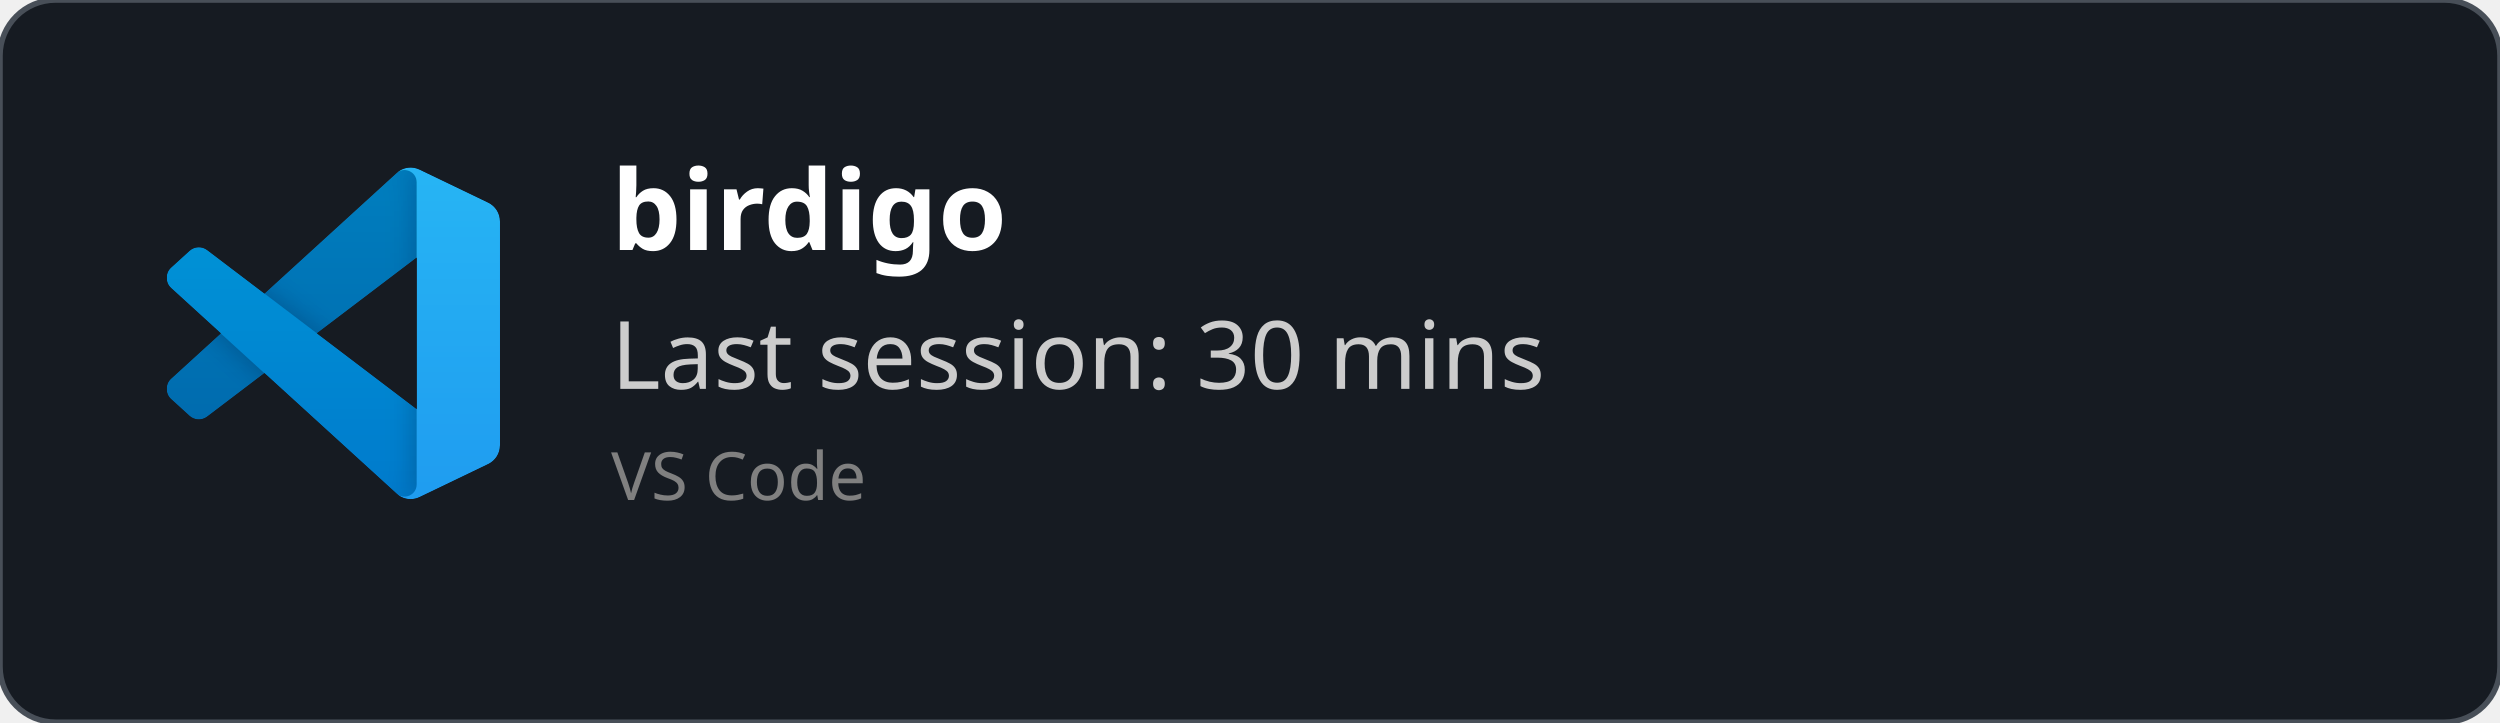
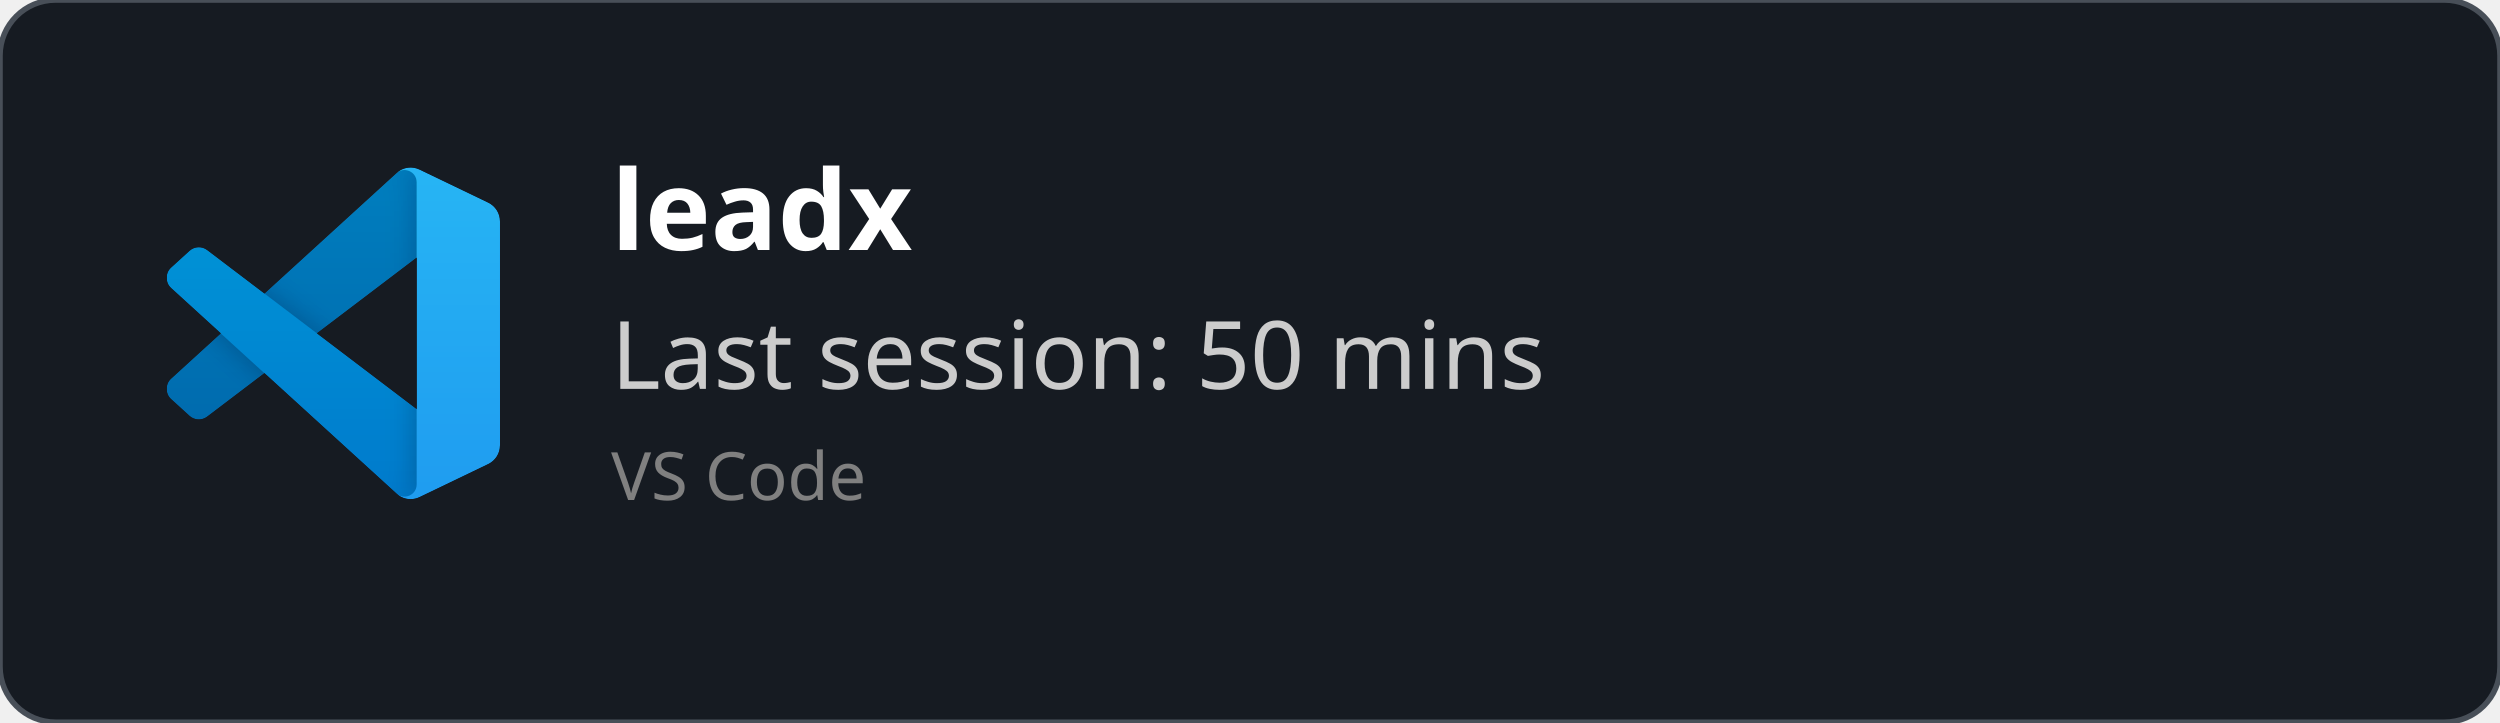
<svg xmlns="http://www.w3.org/2000/svg" width="450" height="130" viewBox="0 0 450 130" fill="none" role="img">
  <style>
    *{
        font-family: 'Segoe UI', Ubuntu, monospace
    }
    </style>
  <defs>
    <clipPath id="horizontalClip" x="20" y="20" width="500" height="200">
      <rect x="90" y="20" width="300" height="50" />
    </clipPath>
  </defs>
  <rect width="450" height="130" fill="rgba(22,27,34)" stroke="#484f58" stroke-width="1" fill-opacity="1" stroke-opacity="1" x="0" y="0" rx="10px" ry="10px">
    </rect>
  <svg width="60" height="60" x="30" y="30" viewBox="0 0 100 100" fill="none" id="vscode">
    <mask id="mask0" mask-type="alpha" maskUnits="userSpaceOnUse" x="0" y="0" width="100" height="100">
      <path fill-rule="evenodd" clip-rule="evenodd" d="M70.912 99.317C72.487 99.931 74.283 99.891 75.873 99.126L96.461 89.22C98.624 88.179 100 85.989 100 83.587V16.413C100 14.011 98.624 11.822 96.461 10.781L75.873 0.874C73.786 -0.13 71.345 0.116 69.513 1.447C69.252 1.637 69.003 1.849 68.769 2.083L29.355 38.041L12.187 25.01C10.589 23.797 8.354 23.896 6.869 25.246L1.363 30.255C-0.453 31.906 -0.455 34.763 1.359 36.417L16.247 50L1.359 63.583C-0.455 65.237 -0.453 68.094 1.363 69.745L6.869 74.754C8.354 76.104 10.589 76.204 12.187 74.99L29.355 61.959L68.769 97.917C69.392 98.541 70.125 99.01 70.912 99.317ZM75.015 27.299L45.109 50L75.015 72.701V27.299Z" fill="white" />
    </mask>
    <g mask="url(#mask0)">
      <path d="M96.461 10.796L75.857 0.876C73.472 -0.273 70.622 0.212 68.75 2.083L1.299 63.583C-0.516 65.237 -0.514 68.094 1.303 69.745L6.813 74.754C8.298 76.104 10.535 76.204 12.134 74.99L93.361 13.37C96.086 11.303 100 13.246 100 16.667V16.427C100 14.027 98.625 11.838 96.461 10.796Z" fill="#0065A9" />
      <g filter="url(#filter0_d)">
        <path d="M96.461 89.204L75.857 99.124C73.472 100.273 70.622 99.788 68.75 97.917L1.299 36.417C-0.516 34.763 -0.514 31.906 1.303 30.255L6.813 25.246C8.298 23.896 10.535 23.796 12.134 25.009L93.361 86.63C96.086 88.697 100 86.754 100 83.333V83.573C100 85.974 98.625 88.162 96.461 89.204Z" fill="#007ACC" />
      </g>
      <g filter="url(#filter1_d)">
        <path d="M75.858 99.126C73.472 100.274 70.622 99.788 68.75 97.917C71.056 100.223 75 98.59 75 95.328V4.672C75 1.41 71.056 -0.223 68.75 2.083C70.622 0.211 73.472 -0.274 75.858 0.874L96.459 10.781C98.623 11.822 100 14.011 100 16.413V83.587C100 85.989 98.623 88.179 96.459 89.22L75.858 99.126Z" fill="#1F9CF0" />
      </g>
      <g style="mix-blend-mode:overlay" opacity="0.25">
        <path fill-rule="evenodd" clip-rule="evenodd" d="M70.851 99.317C72.426 99.931 74.222 99.891 75.812 99.126L96.4 89.22C98.563 88.179 99.939 85.989 99.939 83.587V16.413C99.939 14.011 98.564 11.822 96.4 10.781L75.812 0.874C73.725 -0.13 71.284 0.116 69.453 1.447C69.191 1.637 68.942 1.849 68.708 2.083L29.294 38.041L12.126 25.01C10.528 23.796 8.293 23.896 6.809 25.246L1.302 30.255C-0.513 31.906 -0.515 34.763 1.298 36.417L16.186 50L1.298 63.583C-0.515 65.237 -0.513 68.094 1.302 69.745L6.809 74.754C8.293 76.104 10.528 76.204 12.126 74.99L29.294 61.959L68.708 97.917C69.332 98.54 70.064 99.01 70.851 99.317ZM74.954 27.299L45.048 50L74.954 72.701V27.299Z" fill="url(#paint0_linear)" />
      </g>
    </g>
    <defs>
      <filter id="filter0_d" x="-8.394" y="15.829" width="116.727" height="92.246" filterUnits="userSpaceOnUse" color-interpolation-filters="sRGB">
        <feFlood flood-opacity="0" result="BackgroundImageFix" />
        <feColorMatrix in="SourceAlpha" type="matrix" values="0 0 0 0 0 0 0 0 0 0 0 0 0 0 0 0 0 0 127 0" />
        <feOffset />
        <feGaussianBlur stdDeviation="4.167" />
        <feColorMatrix type="matrix" values="0 0 0 0 0 0 0 0 0 0 0 0 0 0 0 0 0 0 0.25 0" />
        <feBlend mode="overlay" in2="BackgroundImageFix" result="effect1_dropShadow" />
        <feBlend mode="normal" in="SourceGraphic" in2="effect1_dropShadow" result="shape" />
      </filter>
      <filter id="filter1_d" x="60.417" y="-8.076" width="47.917" height="116.151" filterUnits="userSpaceOnUse" color-interpolation-filters="sRGB">
        <feFlood flood-opacity="0" result="BackgroundImageFix" />
        <feColorMatrix in="SourceAlpha" type="matrix" values="0 0 0 0 0 0 0 0 0 0 0 0 0 0 0 0 0 0 127 0" />
        <feOffset />
        <feGaussianBlur stdDeviation="4.167" />
        <feColorMatrix type="matrix" values="0 0 0 0 0 0 0 0 0 0 0 0 0 0 0 0 0 0 0.25 0" />
        <feBlend mode="overlay" in2="BackgroundImageFix" result="effect1_dropShadow" />
        <feBlend mode="normal" in="SourceGraphic" in2="effect1_dropShadow" result="shape" />
      </filter>
      <linearGradient id="paint0_linear" x1="49.939" y1="0.258" x2="49.939" y2="99.742" gradientUnits="userSpaceOnUse">
        <stop stop-color="white" />
        <stop offset="1" stop-color="white" stop-opacity="0" />
      </linearGradient>
    </defs>
  </svg>
  <text x="110" y="45" font-size="20" clip-path="url(#horizontalClip)" font-weight="bold" font-family="Ubuntu" fill="white">
-     birdigo
+     leadx
    </text>
  <text x="110" y="70" font-size="17px" font-family="Ubuntu" fill="#ccc">
-     Last session: 30 mins
+     Last session: 50 mins
    </text>
  <text x="110" y="90" font-size="12px" font-family="Ubuntu" fill="grey">
    VS Code
    </text>
</svg>
